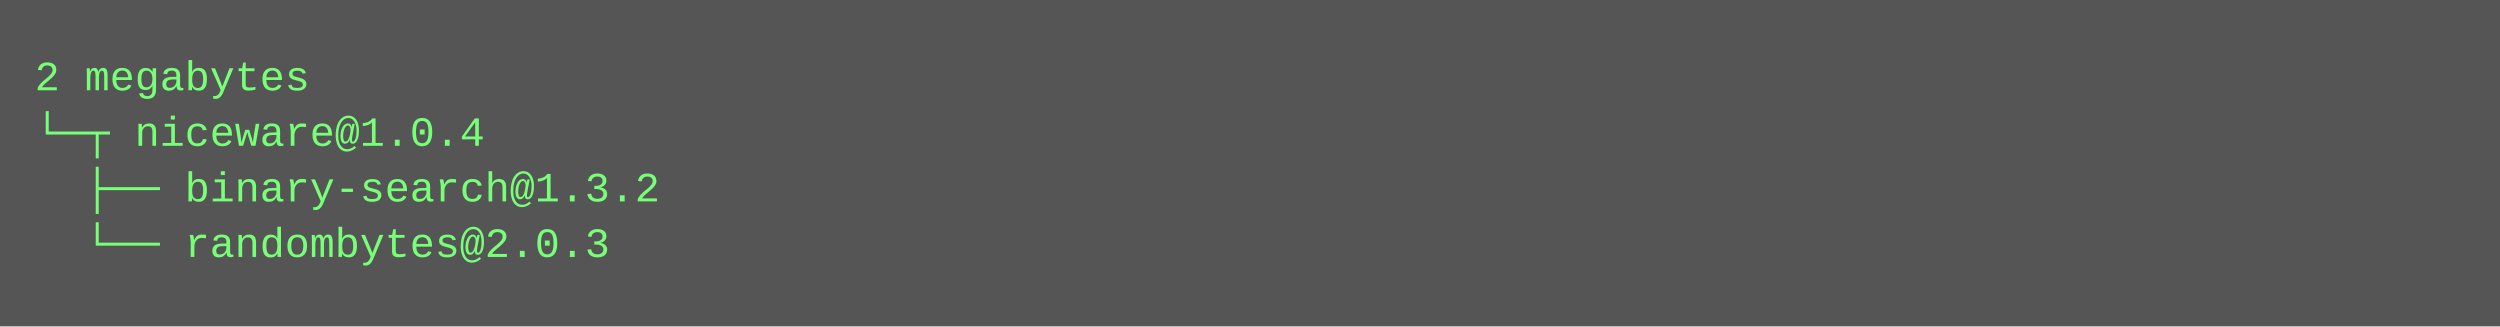
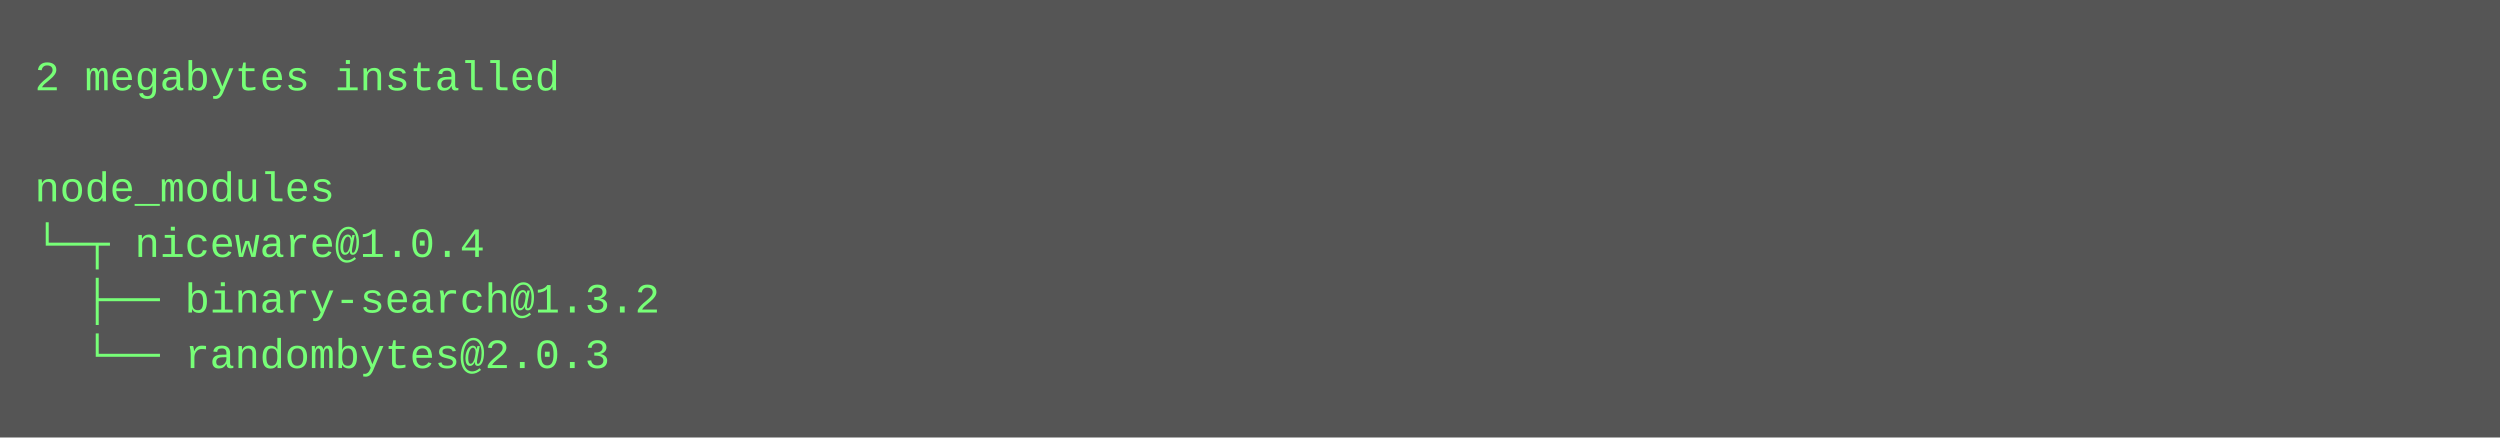
- <svg xmlns="http://www.w3.org/2000/svg" height="94" width="720">
-   <rect height="94" fill="#555" width="720" />
+ <svg xmlns="http://www.w3.org/2000/svg" height="126" width="720">
+   <rect height="126" fill="#555" width="720" />
  <text fill="#7f7" font-family="Courier New" font-size="12" xml:space="preserve">
-     <tspan x="10" y="26">2 megabytes</tspan>
-     <tspan x="10" y="42">└─┬ niceware@1.0.4 </tspan>
-     <tspan x="10" y="58">  ├── binary-search@1.3.2 </tspan>
-     <tspan x="10" y="74">  └── randombytes@2.0.3</tspan>
+     <tspan x="10" y="26">2 megabytes installed</tspan>
+     <tspan x="10" y="42" />
+     <tspan x="10" y="58">node_modules</tspan>
+     <tspan x="10" y="74">└─┬ niceware@1.0.4 </tspan>
+     <tspan x="10" y="90">  ├── binary-search@1.3.2 </tspan>
+     <tspan x="10" y="106">  └── randombytes@2.0.3</tspan>
  </text>
</svg>
